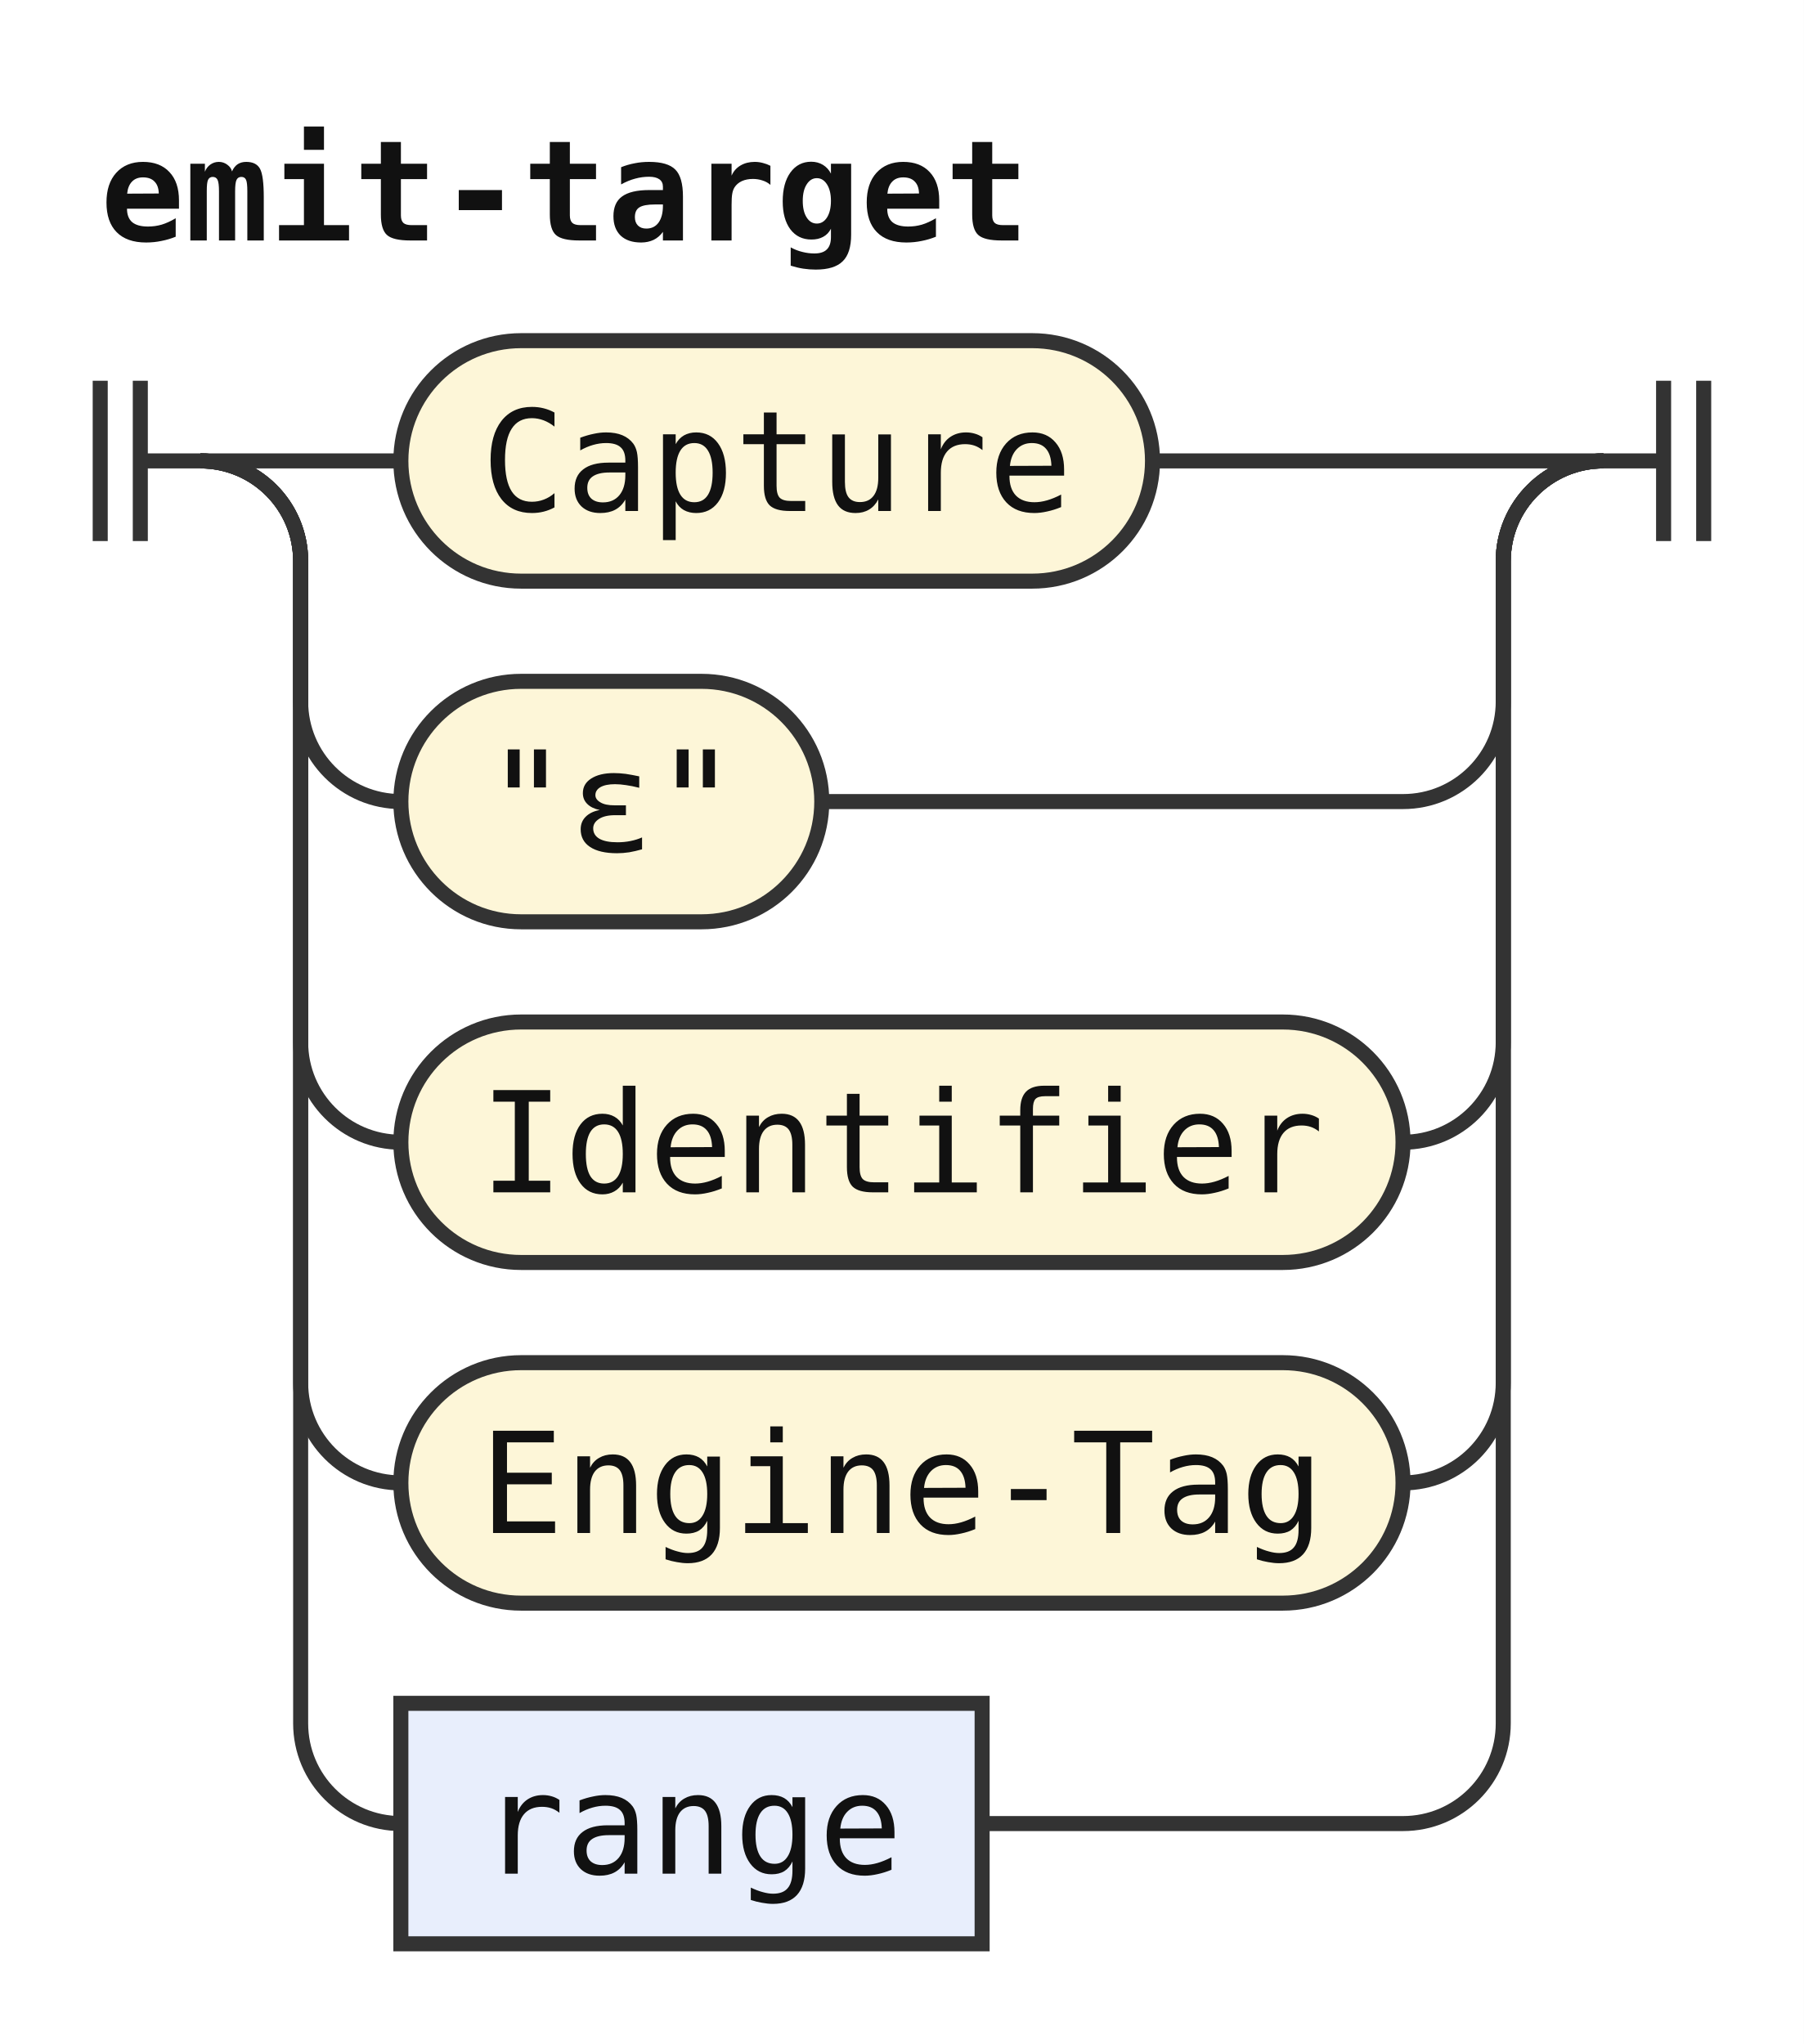
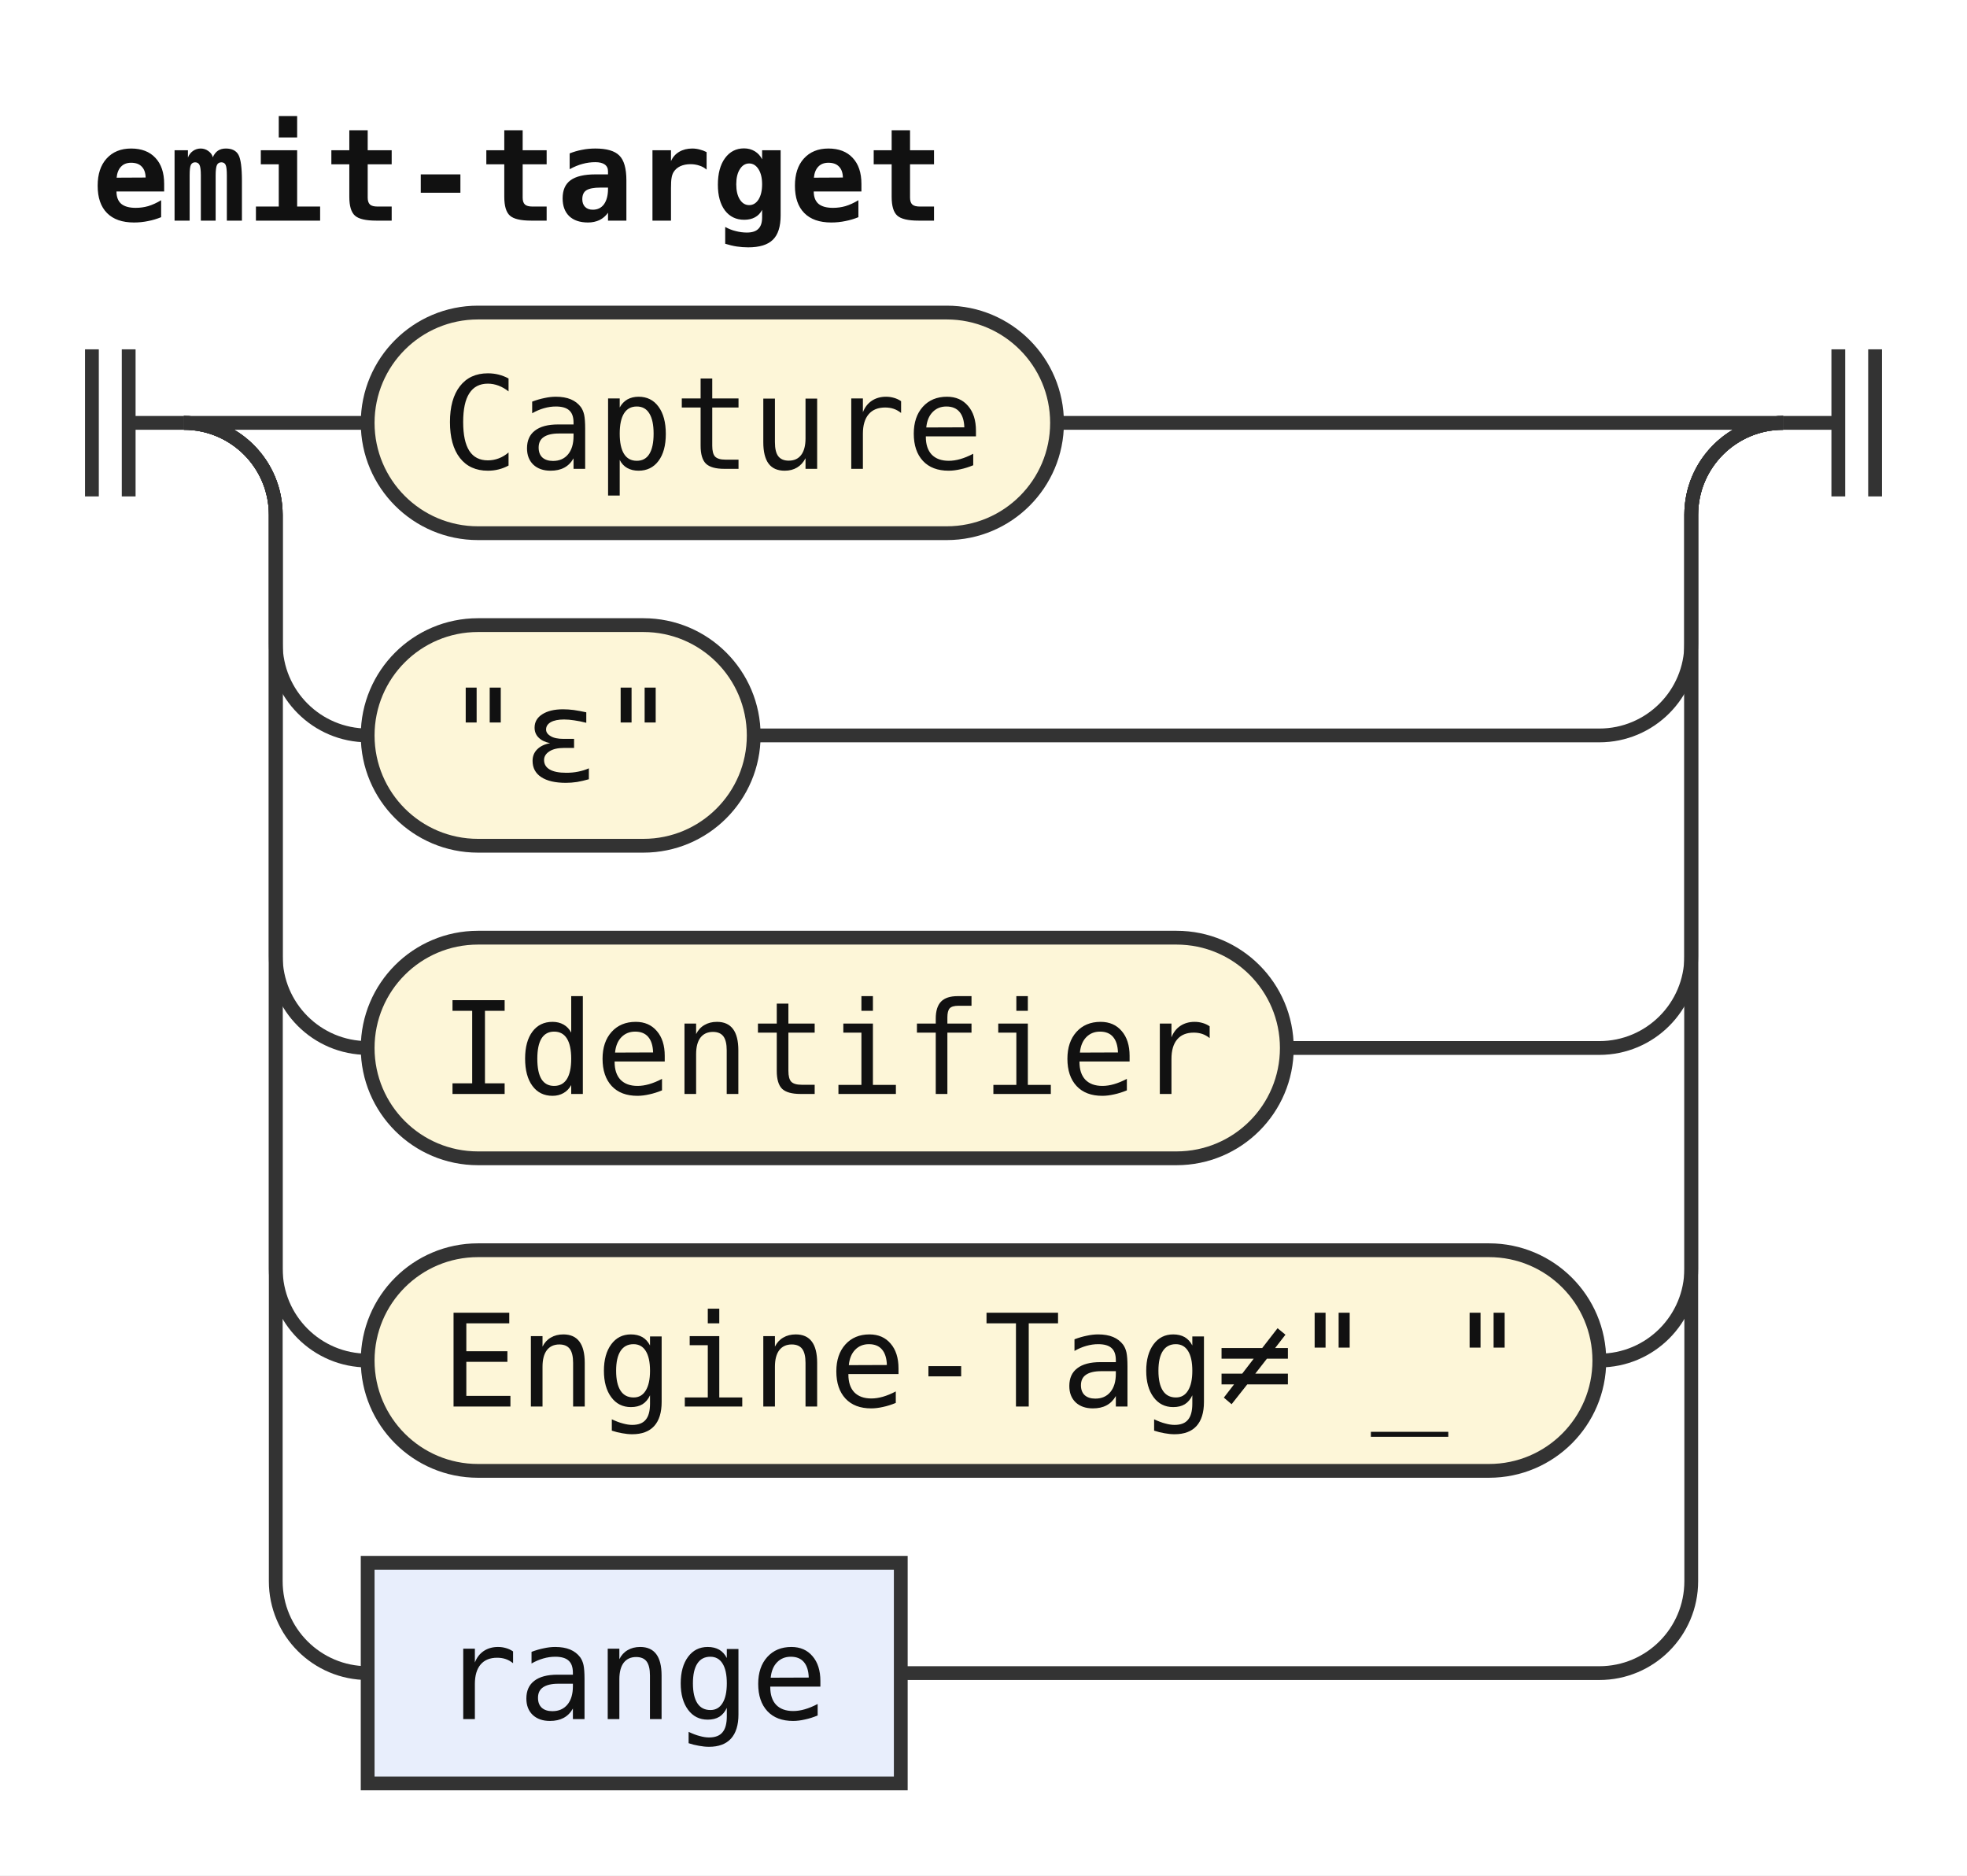
- <svg xmlns="http://www.w3.org/2000/svg" width="180" height="204" viewBox="0 0 180 204" role="img" aria-label="Railroad diagram of the rule emit-target">
+ <svg xmlns="http://www.w3.org/2000/svg" width="214" height="204" viewBox="0 0 214 204" role="img" aria-label="Railroad diagram of the rule emit-target">
  <style>path{fill:none;stroke:#333;stroke-width:1.5}.rule rect{fill:#e8eefc;stroke:#333;stroke-width:1.5}.terminal rect{fill:#fdf6d8;stroke:#333;stroke-width:1.5}text{font-family:ui-monospace,SFMono-Regular,Menlo,Consolas,"DejaVu Sans Mono","Liberation Mono",monospace;font-size:14px;fill:#111;text-anchor:middle}text.label{font-size:12px;font-style:italic;fill:#555;text-anchor:start}text.title{font-weight:bold;text-anchor:start}</style>
  <rect width="100%" height="100%" fill="#fff" />
  <text class="title" x="10" y="24" textLength="92.4" lengthAdjust="spacingAndGlyphs">emit-target</text>
  <path d="M10 38v16m4 -16v16M14 46h6" />
  <path d="M20 46h20" />
  <g class="terminal">
    <rect x="40" y="34" width="75" height="24" rx="12" />
    <text x="77.5" y="51" textLength="58.8" lengthAdjust="spacingAndGlyphs">Capture</text>
  </g>
-   <path d="M115 46H160" />
+   <path d="M115 46H194" />
  <path d="M20 46a10 10 0 0 1 10 10V70a10 10 0 0 0 10 10" />
  <g class="terminal">
    <rect x="40" y="68" width="42" height="24" rx="12" />
    <text x="61" y="85" textLength="25.2" lengthAdjust="spacingAndGlyphs">"ε"</text>
  </g>
-   <path d="M82 80H140a10 10 0 0 0 10 -10V56a10 10 0 0 1 10 -10" />
+   <path d="M82 80H174a10 10 0 0 0 10 -10V56a10 10 0 0 1 10 -10" />
  <path d="M20 46a10 10 0 0 1 10 10V104a10 10 0 0 0 10 10" />
  <g class="terminal">
    <rect x="40" y="102" width="100" height="24" rx="12" />
    <text x="90" y="119" textLength="84" lengthAdjust="spacingAndGlyphs">Identifier</text>
  </g>
-   <path d="M140 114H140a10 10 0 0 0 10 -10V56a10 10 0 0 1 10 -10" />
+   <path d="M140 114H174a10 10 0 0 0 10 -10V56a10 10 0 0 1 10 -10" />
  <path d="M20 46a10 10 0 0 1 10 10V138a10 10 0 0 0 10 10" />
  <g class="terminal">
-     <rect x="40" y="136" width="100" height="24" rx="12" />
-     <text x="90" y="153" textLength="84" lengthAdjust="spacingAndGlyphs">Engine-Tag</text>
+     <rect x="40" y="136" width="134" height="24" rx="12" />
+     <text x="107" y="153" textLength="117.6" lengthAdjust="spacingAndGlyphs">Engine-Tag≠"_"</text>
  </g>
-   <path d="M140 148H140a10 10 0 0 0 10 -10V56a10 10 0 0 1 10 -10" />
+   <path d="M174 148H174a10 10 0 0 0 10 -10V56a10 10 0 0 1 10 -10" />
  <path d="M20 46a10 10 0 0 1 10 10V172a10 10 0 0 0 10 10" />
  <g class="rule">
    <rect x="40" y="170" width="58" height="24" rx="0" />
    <text x="69" y="187" textLength="42" lengthAdjust="spacingAndGlyphs">range</text>
  </g>
-   <path d="M98 182H140a10 10 0 0 0 10 -10V56a10 10 0 0 1 10 -10" />
-   <path d="M160 46h6m0 -8v16m4 -16v16" />
+   <path d="M98 182H174a10 10 0 0 0 10 -10V56a10 10 0 0 1 10 -10" />
+   <path d="M194 46h6m0 -8v16m4 -16v16" />
</svg>
